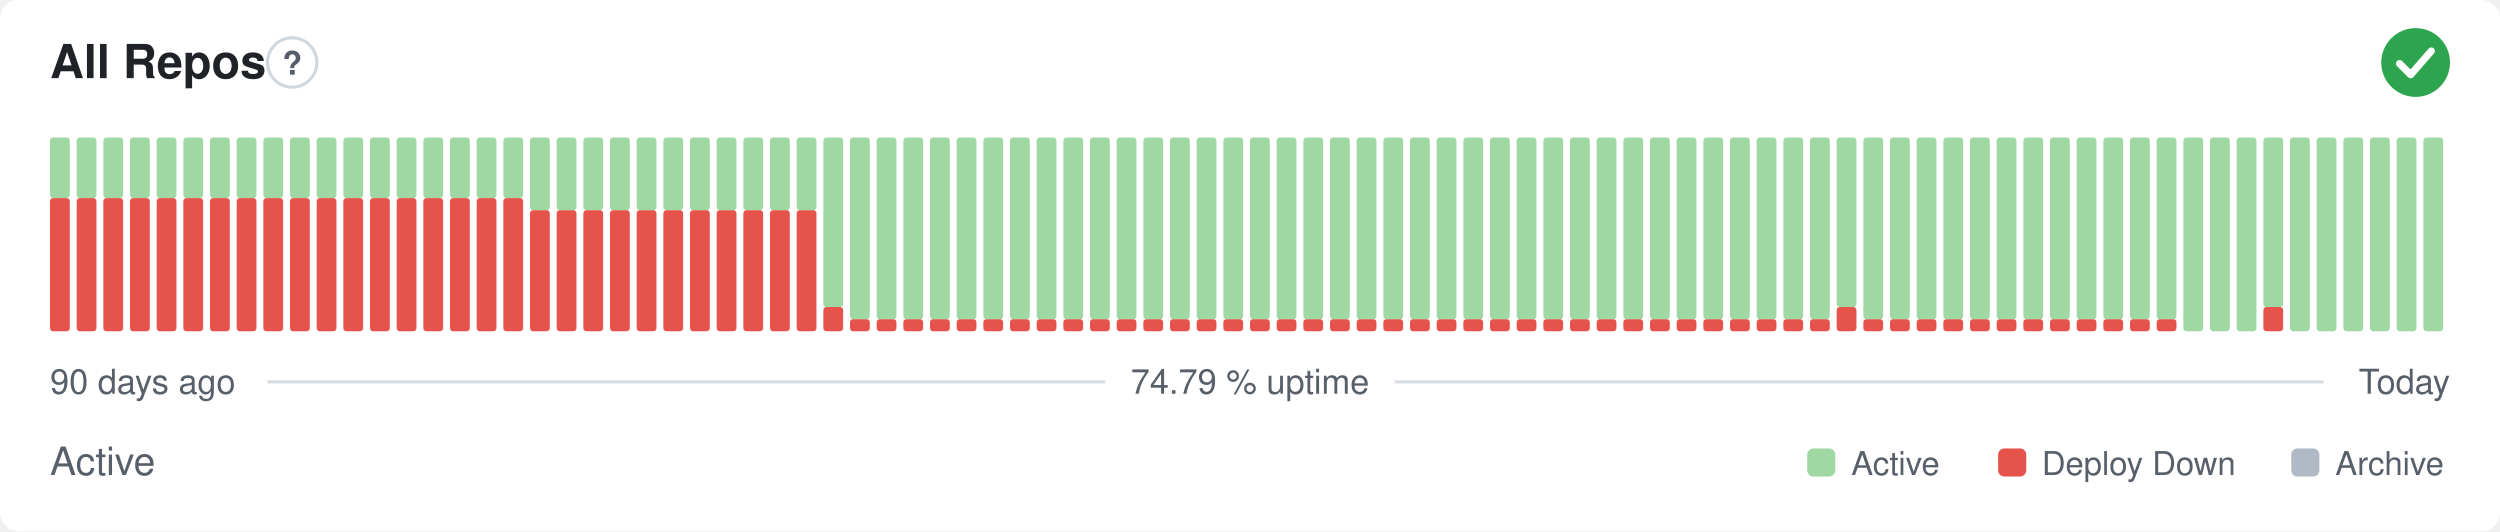
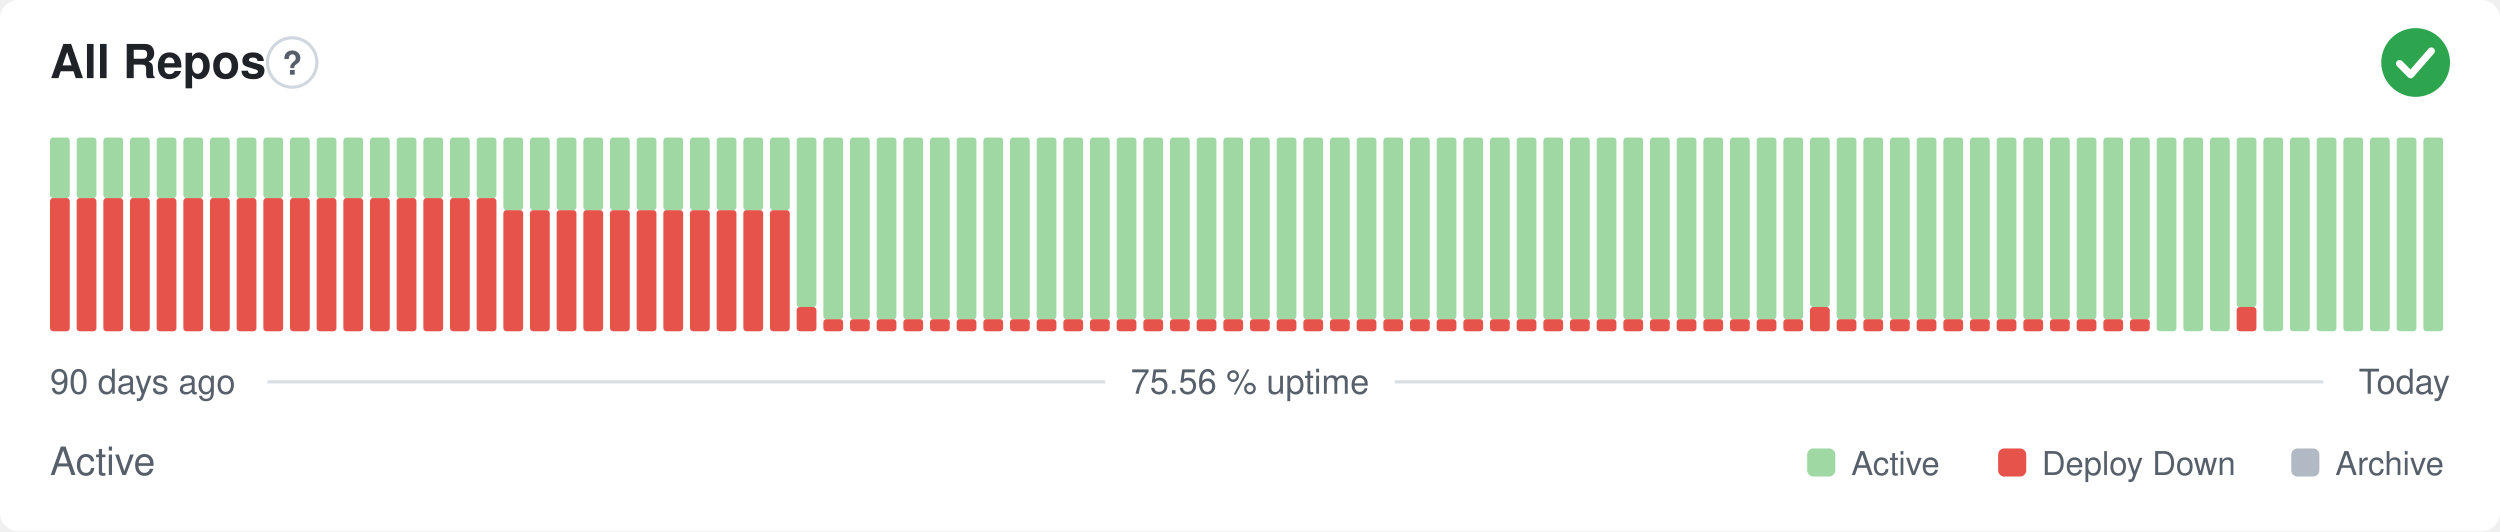
- <svg xmlns="http://www.w3.org/2000/svg" width="800" height="170" viewBox="0 0 800 170" role="img" aria-label="All Repos: Active, 74.79 % uptime over the last 90 days" font-family="-apple-system,BlinkMacSystemFont,'Segoe UI',Helvetica,Arial,sans-serif">
+ <svg xmlns="http://www.w3.org/2000/svg" width="800" height="170" viewBox="0 0 800 170" role="img" aria-label="All Repos: Active, 75.56 % uptime over the last 90 days" font-family="-apple-system,BlinkMacSystemFont,'Segoe UI',Helvetica,Arial,sans-serif">
  <style>
    @media (prefers-color-scheme: dark) {
      .bg { fill: #0d1117 }
      .title { fill: #e6edf3 }
      .muted { fill: #8b949e }
      .hint { stroke: #30363d }
      .rule { stroke: #30363d }
      .nodata { fill: #21262d }
    }
  </style>
  <rect class="bg" width="800" height="170" rx="6" fill="#ffffff" />
  <text class="title" x="16" y="25" font-size="15" font-weight="600" fill="#1f2328">All Repos</text>
  <circle class="hint" cx="93.5" cy="20" r="7.9" fill="none" stroke="#d0d7de" stroke-width="1" />
  <text class="muted" x="93.5" y="23.9" text-anchor="middle" font-size="10.4" font-weight="700" fill="#57606a">?</text>
  <circle cx="773" cy="20" r="11" fill="#2da44e" />
  <path d="M767.87 20.37l3.54 3.54 6.60 -7.58" fill="none" stroke="#fff" stroke-width="2.31" stroke-linecap="round" stroke-linejoin="round" />
  <rect x="16.00" y="63.38" width="6.33" height="42.63" rx="1" fill="#e5534b" />
  <rect x="16.00" y="44.00" width="6.33" height="19.38" rx="1" fill="#9fd8a3" />
  <rect x="24.53" y="63.38" width="6.33" height="42.63" rx="1" fill="#e5534b" />
  <rect x="24.53" y="44.00" width="6.33" height="19.38" rx="1" fill="#9fd8a3" />
  <rect x="33.07" y="63.38" width="6.33" height="42.63" rx="1" fill="#e5534b" />
  <rect x="33.07" y="44.00" width="6.33" height="19.38" rx="1" fill="#9fd8a3" />
  <rect x="41.60" y="63.38" width="6.33" height="42.63" rx="1" fill="#e5534b" />
  <rect x="41.60" y="44.00" width="6.33" height="19.38" rx="1" fill="#9fd8a3" />
  <rect x="50.13" y="63.38" width="6.33" height="42.63" rx="1" fill="#e5534b" />
  <rect x="50.13" y="44.00" width="6.33" height="19.38" rx="1" fill="#9fd8a3" />
  <rect x="58.67" y="63.38" width="6.33" height="42.63" rx="1" fill="#e5534b" />
  <rect x="58.67" y="44.00" width="6.33" height="19.38" rx="1" fill="#9fd8a3" />
  <rect x="67.20" y="63.38" width="6.33" height="42.63" rx="1" fill="#e5534b" />
  <rect x="67.20" y="44.00" width="6.33" height="19.38" rx="1" fill="#9fd8a3" />
  <rect x="75.73" y="63.38" width="6.33" height="42.63" rx="1" fill="#e5534b" />
  <rect x="75.73" y="44.00" width="6.33" height="19.38" rx="1" fill="#9fd8a3" />
  <rect x="84.27" y="63.38" width="6.33" height="42.63" rx="1" fill="#e5534b" />
  <rect x="84.27" y="44.00" width="6.33" height="19.38" rx="1" fill="#9fd8a3" />
  <rect x="92.80" y="63.38" width="6.33" height="42.63" rx="1" fill="#e5534b" />
  <rect x="92.80" y="44.00" width="6.33" height="19.38" rx="1" fill="#9fd8a3" />
  <rect x="101.33" y="63.38" width="6.33" height="42.63" rx="1" fill="#e5534b" />
  <rect x="101.33" y="44.00" width="6.33" height="19.38" rx="1" fill="#9fd8a3" />
  <rect x="109.87" y="63.38" width="6.33" height="42.63" rx="1" fill="#e5534b" />
  <rect x="109.87" y="44.00" width="6.33" height="19.38" rx="1" fill="#9fd8a3" />
  <rect x="118.40" y="63.38" width="6.33" height="42.63" rx="1" fill="#e5534b" />
  <rect x="118.40" y="44.00" width="6.33" height="19.38" rx="1" fill="#9fd8a3" />
  <rect x="126.93" y="63.38" width="6.33" height="42.63" rx="1" fill="#e5534b" />
  <rect x="126.93" y="44.00" width="6.33" height="19.38" rx="1" fill="#9fd8a3" />
  <rect x="135.47" y="63.38" width="6.33" height="42.63" rx="1" fill="#e5534b" />
  <rect x="135.47" y="44.00" width="6.33" height="19.38" rx="1" fill="#9fd8a3" />
  <rect x="144.00" y="63.38" width="6.33" height="42.63" rx="1" fill="#e5534b" />
  <rect x="144.00" y="44.00" width="6.33" height="19.38" rx="1" fill="#9fd8a3" />
  <rect x="152.53" y="63.38" width="6.33" height="42.63" rx="1" fill="#e5534b" />
  <rect x="152.53" y="44.00" width="6.33" height="19.38" rx="1" fill="#9fd8a3" />
-   <rect x="161.07" y="63.38" width="6.33" height="42.63" rx="1" fill="#e5534b" />
-   <rect x="161.07" y="44.00" width="6.33" height="19.38" rx="1" fill="#9fd8a3" />
+   <rect x="161.07" y="67.25" width="6.33" height="38.75" rx="1" fill="#e5534b" />
+   <rect x="161.07" y="44.00" width="6.33" height="23.25" rx="1" fill="#9fd8a3" />
  <rect x="169.60" y="67.25" width="6.33" height="38.75" rx="1" fill="#e5534b" />
  <rect x="169.60" y="44.00" width="6.33" height="23.25" rx="1" fill="#9fd8a3" />
  <rect x="178.13" y="67.25" width="6.33" height="38.75" rx="1" fill="#e5534b" />
  <rect x="178.13" y="44.00" width="6.33" height="23.25" rx="1" fill="#9fd8a3" />
  <rect x="186.67" y="67.25" width="6.33" height="38.75" rx="1" fill="#e5534b" />
  <rect x="186.67" y="44.00" width="6.33" height="23.25" rx="1" fill="#9fd8a3" />
  <rect x="195.20" y="67.25" width="6.33" height="38.75" rx="1" fill="#e5534b" />
  <rect x="195.20" y="44.00" width="6.33" height="23.25" rx="1" fill="#9fd8a3" />
  <rect x="203.73" y="67.25" width="6.33" height="38.75" rx="1" fill="#e5534b" />
  <rect x="203.73" y="44.00" width="6.33" height="23.25" rx="1" fill="#9fd8a3" />
  <rect x="212.27" y="67.25" width="6.33" height="38.75" rx="1" fill="#e5534b" />
  <rect x="212.27" y="44.00" width="6.33" height="23.25" rx="1" fill="#9fd8a3" />
  <rect x="220.80" y="67.25" width="6.33" height="38.75" rx="1" fill="#e5534b" />
  <rect x="220.80" y="44.00" width="6.33" height="23.25" rx="1" fill="#9fd8a3" />
  <rect x="229.33" y="67.25" width="6.33" height="38.75" rx="1" fill="#e5534b" />
  <rect x="229.33" y="44.00" width="6.33" height="23.25" rx="1" fill="#9fd8a3" />
  <rect x="237.87" y="67.25" width="6.33" height="38.75" rx="1" fill="#e5534b" />
  <rect x="237.87" y="44.00" width="6.33" height="23.25" rx="1" fill="#9fd8a3" />
  <rect x="246.40" y="67.25" width="6.33" height="38.75" rx="1" fill="#e5534b" />
  <rect x="246.40" y="44.00" width="6.33" height="23.25" rx="1" fill="#9fd8a3" />
-   <rect x="254.93" y="67.25" width="6.33" height="38.75" rx="1" fill="#e5534b" />
-   <rect x="254.93" y="44.00" width="6.33" height="23.25" rx="1" fill="#9fd8a3" />
-   <rect x="263.47" y="98.25" width="6.33" height="7.75" rx="1" fill="#e5534b" />
-   <rect x="263.47" y="44.00" width="6.33" height="54.25" rx="1" fill="#9fd8a3" />
+   <rect x="254.93" y="98.25" width="6.33" height="7.75" rx="1" fill="#e5534b" />
+   <rect x="254.93" y="44.00" width="6.33" height="54.25" rx="1" fill="#9fd8a3" />
+   <rect x="263.47" y="102.13" width="6.33" height="3.88" rx="1" fill="#e5534b" />
+   <rect x="263.47" y="44.00" width="6.33" height="58.13" rx="1" fill="#9fd8a3" />
  <rect x="272.00" y="102.13" width="6.33" height="3.88" rx="1" fill="#e5534b" />
  <rect x="272.00" y="44.00" width="6.33" height="58.13" rx="1" fill="#9fd8a3" />
  <rect x="280.53" y="102.13" width="6.33" height="3.88" rx="1" fill="#e5534b" />
  <rect x="280.53" y="44.00" width="6.33" height="58.13" rx="1" fill="#9fd8a3" />
  <rect x="289.07" y="102.13" width="6.33" height="3.88" rx="1" fill="#e5534b" />
  <rect x="289.07" y="44.00" width="6.33" height="58.13" rx="1" fill="#9fd8a3" />
  <rect x="297.60" y="102.13" width="6.33" height="3.88" rx="1" fill="#e5534b" />
  <rect x="297.60" y="44.00" width="6.33" height="58.13" rx="1" fill="#9fd8a3" />
  <rect x="306.13" y="102.13" width="6.33" height="3.88" rx="1" fill="#e5534b" />
  <rect x="306.13" y="44.00" width="6.33" height="58.13" rx="1" fill="#9fd8a3" />
  <rect x="314.67" y="102.13" width="6.33" height="3.88" rx="1" fill="#e5534b" />
  <rect x="314.67" y="44.00" width="6.33" height="58.13" rx="1" fill="#9fd8a3" />
  <rect x="323.20" y="102.13" width="6.33" height="3.88" rx="1" fill="#e5534b" />
  <rect x="323.20" y="44.00" width="6.33" height="58.13" rx="1" fill="#9fd8a3" />
  <rect x="331.73" y="102.13" width="6.33" height="3.88" rx="1" fill="#e5534b" />
  <rect x="331.73" y="44.00" width="6.33" height="58.13" rx="1" fill="#9fd8a3" />
  <rect x="340.27" y="102.13" width="6.33" height="3.88" rx="1" fill="#e5534b" />
  <rect x="340.27" y="44.00" width="6.33" height="58.13" rx="1" fill="#9fd8a3" />
  <rect x="348.80" y="102.13" width="6.33" height="3.88" rx="1" fill="#e5534b" />
  <rect x="348.80" y="44.00" width="6.33" height="58.13" rx="1" fill="#9fd8a3" />
  <rect x="357.33" y="102.13" width="6.33" height="3.88" rx="1" fill="#e5534b" />
  <rect x="357.33" y="44.00" width="6.33" height="58.13" rx="1" fill="#9fd8a3" />
  <rect x="365.87" y="102.13" width="6.33" height="3.88" rx="1" fill="#e5534b" />
  <rect x="365.87" y="44.00" width="6.33" height="58.13" rx="1" fill="#9fd8a3" />
  <rect x="374.40" y="102.13" width="6.33" height="3.88" rx="1" fill="#e5534b" />
  <rect x="374.40" y="44.00" width="6.33" height="58.13" rx="1" fill="#9fd8a3" />
  <rect x="382.93" y="102.13" width="6.33" height="3.88" rx="1" fill="#e5534b" />
  <rect x="382.93" y="44.00" width="6.33" height="58.13" rx="1" fill="#9fd8a3" />
  <rect x="391.47" y="102.13" width="6.33" height="3.88" rx="1" fill="#e5534b" />
  <rect x="391.47" y="44.00" width="6.33" height="58.13" rx="1" fill="#9fd8a3" />
  <rect x="400.00" y="102.13" width="6.33" height="3.88" rx="1" fill="#e5534b" />
  <rect x="400.00" y="44.00" width="6.33" height="58.13" rx="1" fill="#9fd8a3" />
  <rect x="408.53" y="102.13" width="6.33" height="3.88" rx="1" fill="#e5534b" />
  <rect x="408.53" y="44.00" width="6.33" height="58.13" rx="1" fill="#9fd8a3" />
  <rect x="417.07" y="102.13" width="6.33" height="3.88" rx="1" fill="#e5534b" />
  <rect x="417.07" y="44.00" width="6.33" height="58.13" rx="1" fill="#9fd8a3" />
  <rect x="425.60" y="102.13" width="6.33" height="3.88" rx="1" fill="#e5534b" />
  <rect x="425.60" y="44.00" width="6.33" height="58.13" rx="1" fill="#9fd8a3" />
  <rect x="434.13" y="102.13" width="6.33" height="3.88" rx="1" fill="#e5534b" />
  <rect x="434.13" y="44.00" width="6.33" height="58.13" rx="1" fill="#9fd8a3" />
  <rect x="442.67" y="102.13" width="6.33" height="3.88" rx="1" fill="#e5534b" />
  <rect x="442.67" y="44.00" width="6.33" height="58.13" rx="1" fill="#9fd8a3" />
  <rect x="451.20" y="102.13" width="6.33" height="3.88" rx="1" fill="#e5534b" />
  <rect x="451.20" y="44.00" width="6.33" height="58.13" rx="1" fill="#9fd8a3" />
  <rect x="459.73" y="102.13" width="6.33" height="3.88" rx="1" fill="#e5534b" />
  <rect x="459.73" y="44.00" width="6.33" height="58.13" rx="1" fill="#9fd8a3" />
  <rect x="468.27" y="102.13" width="6.33" height="3.88" rx="1" fill="#e5534b" />
  <rect x="468.27" y="44.00" width="6.33" height="58.13" rx="1" fill="#9fd8a3" />
  <rect x="476.80" y="102.13" width="6.33" height="3.88" rx="1" fill="#e5534b" />
  <rect x="476.80" y="44.00" width="6.33" height="58.13" rx="1" fill="#9fd8a3" />
  <rect x="485.33" y="102.13" width="6.33" height="3.88" rx="1" fill="#e5534b" />
  <rect x="485.33" y="44.00" width="6.33" height="58.13" rx="1" fill="#9fd8a3" />
  <rect x="493.87" y="102.13" width="6.33" height="3.88" rx="1" fill="#e5534b" />
  <rect x="493.87" y="44.00" width="6.33" height="58.13" rx="1" fill="#9fd8a3" />
  <rect x="502.40" y="102.13" width="6.33" height="3.88" rx="1" fill="#e5534b" />
  <rect x="502.40" y="44.00" width="6.33" height="58.13" rx="1" fill="#9fd8a3" />
  <rect x="510.93" y="102.13" width="6.33" height="3.88" rx="1" fill="#e5534b" />
  <rect x="510.93" y="44.00" width="6.33" height="58.13" rx="1" fill="#9fd8a3" />
  <rect x="519.47" y="102.13" width="6.33" height="3.88" rx="1" fill="#e5534b" />
  <rect x="519.47" y="44.00" width="6.33" height="58.13" rx="1" fill="#9fd8a3" />
  <rect x="528.00" y="102.13" width="6.33" height="3.88" rx="1" fill="#e5534b" />
  <rect x="528.00" y="44.00" width="6.33" height="58.13" rx="1" fill="#9fd8a3" />
  <rect x="536.53" y="102.13" width="6.33" height="3.88" rx="1" fill="#e5534b" />
  <rect x="536.53" y="44.00" width="6.33" height="58.13" rx="1" fill="#9fd8a3" />
  <rect x="545.07" y="102.13" width="6.33" height="3.88" rx="1" fill="#e5534b" />
  <rect x="545.07" y="44.00" width="6.33" height="58.13" rx="1" fill="#9fd8a3" />
  <rect x="553.60" y="102.13" width="6.33" height="3.88" rx="1" fill="#e5534b" />
  <rect x="553.60" y="44.00" width="6.33" height="58.13" rx="1" fill="#9fd8a3" />
  <rect x="562.13" y="102.13" width="6.33" height="3.88" rx="1" fill="#e5534b" />
  <rect x="562.13" y="44.00" width="6.33" height="58.13" rx="1" fill="#9fd8a3" />
  <rect x="570.67" y="102.13" width="6.33" height="3.88" rx="1" fill="#e5534b" />
  <rect x="570.67" y="44.00" width="6.33" height="58.13" rx="1" fill="#9fd8a3" />
-   <rect x="579.20" y="102.13" width="6.33" height="3.88" rx="1" fill="#e5534b" />
-   <rect x="579.20" y="44.00" width="6.33" height="58.13" rx="1" fill="#9fd8a3" />
-   <rect x="587.73" y="98.25" width="6.33" height="7.75" rx="1" fill="#e5534b" />
-   <rect x="587.73" y="44.00" width="6.33" height="54.25" rx="1" fill="#9fd8a3" />
+   <rect x="579.20" y="98.25" width="6.33" height="7.75" rx="1" fill="#e5534b" />
+   <rect x="579.20" y="44.00" width="6.33" height="54.25" rx="1" fill="#9fd8a3" />
+   <rect x="587.73" y="102.13" width="6.33" height="3.88" rx="1" fill="#e5534b" />
+   <rect x="587.73" y="44.00" width="6.33" height="58.13" rx="1" fill="#9fd8a3" />
  <rect x="596.27" y="102.13" width="6.33" height="3.88" rx="1" fill="#e5534b" />
  <rect x="596.27" y="44.00" width="6.33" height="58.13" rx="1" fill="#9fd8a3" />
  <rect x="604.80" y="102.13" width="6.33" height="3.88" rx="1" fill="#e5534b" />
  <rect x="604.80" y="44.00" width="6.33" height="58.13" rx="1" fill="#9fd8a3" />
  <rect x="613.33" y="102.13" width="6.33" height="3.88" rx="1" fill="#e5534b" />
  <rect x="613.33" y="44.00" width="6.33" height="58.13" rx="1" fill="#9fd8a3" />
  <rect x="621.87" y="102.13" width="6.33" height="3.88" rx="1" fill="#e5534b" />
  <rect x="621.87" y="44.00" width="6.33" height="58.13" rx="1" fill="#9fd8a3" />
  <rect x="630.40" y="102.13" width="6.33" height="3.88" rx="1" fill="#e5534b" />
  <rect x="630.40" y="44.00" width="6.33" height="58.13" rx="1" fill="#9fd8a3" />
  <rect x="638.93" y="102.13" width="6.33" height="3.88" rx="1" fill="#e5534b" />
  <rect x="638.93" y="44.00" width="6.33" height="58.13" rx="1" fill="#9fd8a3" />
  <rect x="647.47" y="102.13" width="6.33" height="3.88" rx="1" fill="#e5534b" />
  <rect x="647.47" y="44.00" width="6.33" height="58.13" rx="1" fill="#9fd8a3" />
  <rect x="656.00" y="102.13" width="6.33" height="3.88" rx="1" fill="#e5534b" />
  <rect x="656.00" y="44.00" width="6.33" height="58.13" rx="1" fill="#9fd8a3" />
  <rect x="664.53" y="102.13" width="6.33" height="3.88" rx="1" fill="#e5534b" />
  <rect x="664.53" y="44.00" width="6.33" height="58.13" rx="1" fill="#9fd8a3" />
  <rect x="673.07" y="102.13" width="6.33" height="3.88" rx="1" fill="#e5534b" />
  <rect x="673.07" y="44.00" width="6.33" height="58.13" rx="1" fill="#9fd8a3" />
  <rect x="681.60" y="102.13" width="6.33" height="3.88" rx="1" fill="#e5534b" />
  <rect x="681.60" y="44.00" width="6.33" height="58.13" rx="1" fill="#9fd8a3" />
-   <rect x="690.13" y="102.13" width="6.33" height="3.88" rx="1" fill="#e5534b" />
-   <rect x="690.13" y="44.00" width="6.33" height="58.13" rx="1" fill="#9fd8a3" />
+   <rect x="690.13" y="44.00" width="6.33" height="62.00" rx="1" fill="#9fd8a3" />
  <rect x="698.67" y="44.00" width="6.33" height="62.00" rx="1" fill="#9fd8a3" />
  <rect x="707.20" y="44.00" width="6.33" height="62.00" rx="1" fill="#9fd8a3" />
-   <rect x="715.73" y="44.00" width="6.33" height="62.00" rx="1" fill="#9fd8a3" />
-   <rect x="724.27" y="98.25" width="6.33" height="7.75" rx="1" fill="#e5534b" />
-   <rect x="724.27" y="44.00" width="6.33" height="54.25" rx="1" fill="#9fd8a3" />
+   <rect x="715.73" y="98.25" width="6.33" height="7.75" rx="1" fill="#e5534b" />
+   <rect x="715.73" y="44.00" width="6.33" height="54.25" rx="1" fill="#9fd8a3" />
+   <rect x="724.27" y="44.00" width="6.33" height="62.00" rx="1" fill="#9fd8a3" />
  <rect x="732.80" y="44.00" width="6.33" height="62.00" rx="1" fill="#9fd8a3" />
  <rect x="741.33" y="44.00" width="6.33" height="62.00" rx="1" fill="#9fd8a3" />
  <rect x="749.87" y="44.00" width="6.33" height="62.00" rx="1" fill="#9fd8a3" />
  <rect x="758.40" y="44.00" width="6.33" height="62.00" rx="1" fill="#9fd8a3" />
  <rect x="766.93" y="44.00" width="6.33" height="62.00" rx="1" fill="#9fd8a3" />
  <rect x="775.47" y="44.00" width="6.33" height="62.00" rx="1" fill="#9fd8a3" />
  <text class="muted" x="16" y="126" font-size="11" fill="#57606a">90 days ago</text>
-   <text class="muted" x="400" y="126" text-anchor="middle" font-size="11" fill="#57606a">74.79 % uptime</text>
+   <text class="muted" x="400" y="126" text-anchor="middle" font-size="11" fill="#57606a">75.56 % uptime</text>
  <text class="muted" x="784" y="126" text-anchor="end" font-size="11" fill="#57606a">Today</text>
  <line class="rule" x1="85.6" y1="122.2" x2="353.7" y2="122.2" stroke="#d8dee4" stroke-width="1" />
  <line class="rule" x1="446.3" y1="122.2" x2="743.5" y2="122.2" stroke="#d8dee4" stroke-width="1" />
  <text class="muted" x="16" y="152" font-size="12.5" fill="#57606a">Active</text>
  <rect x="578.3" y="143.5" width="9.0" height="9.0" rx="2" fill="#9fd8a3" />
  <text class="muted" x="592.4" y="152" font-size="10.5" fill="#57606a">Active</text>
  <rect x="639.4" y="143.5" width="9.0" height="9.0" rx="2" fill="#e5534b" />
  <text class="muted" x="653.4" y="152" font-size="10.5" fill="#57606a">Deploy Down</text>
  <rect x="733.2" y="143.5" width="9.0" height="9.0" rx="2" fill="#b1bac4" />
  <text class="muted" x="747.3" y="152" font-size="10.5" fill="#57606a">Archive</text>
</svg>
